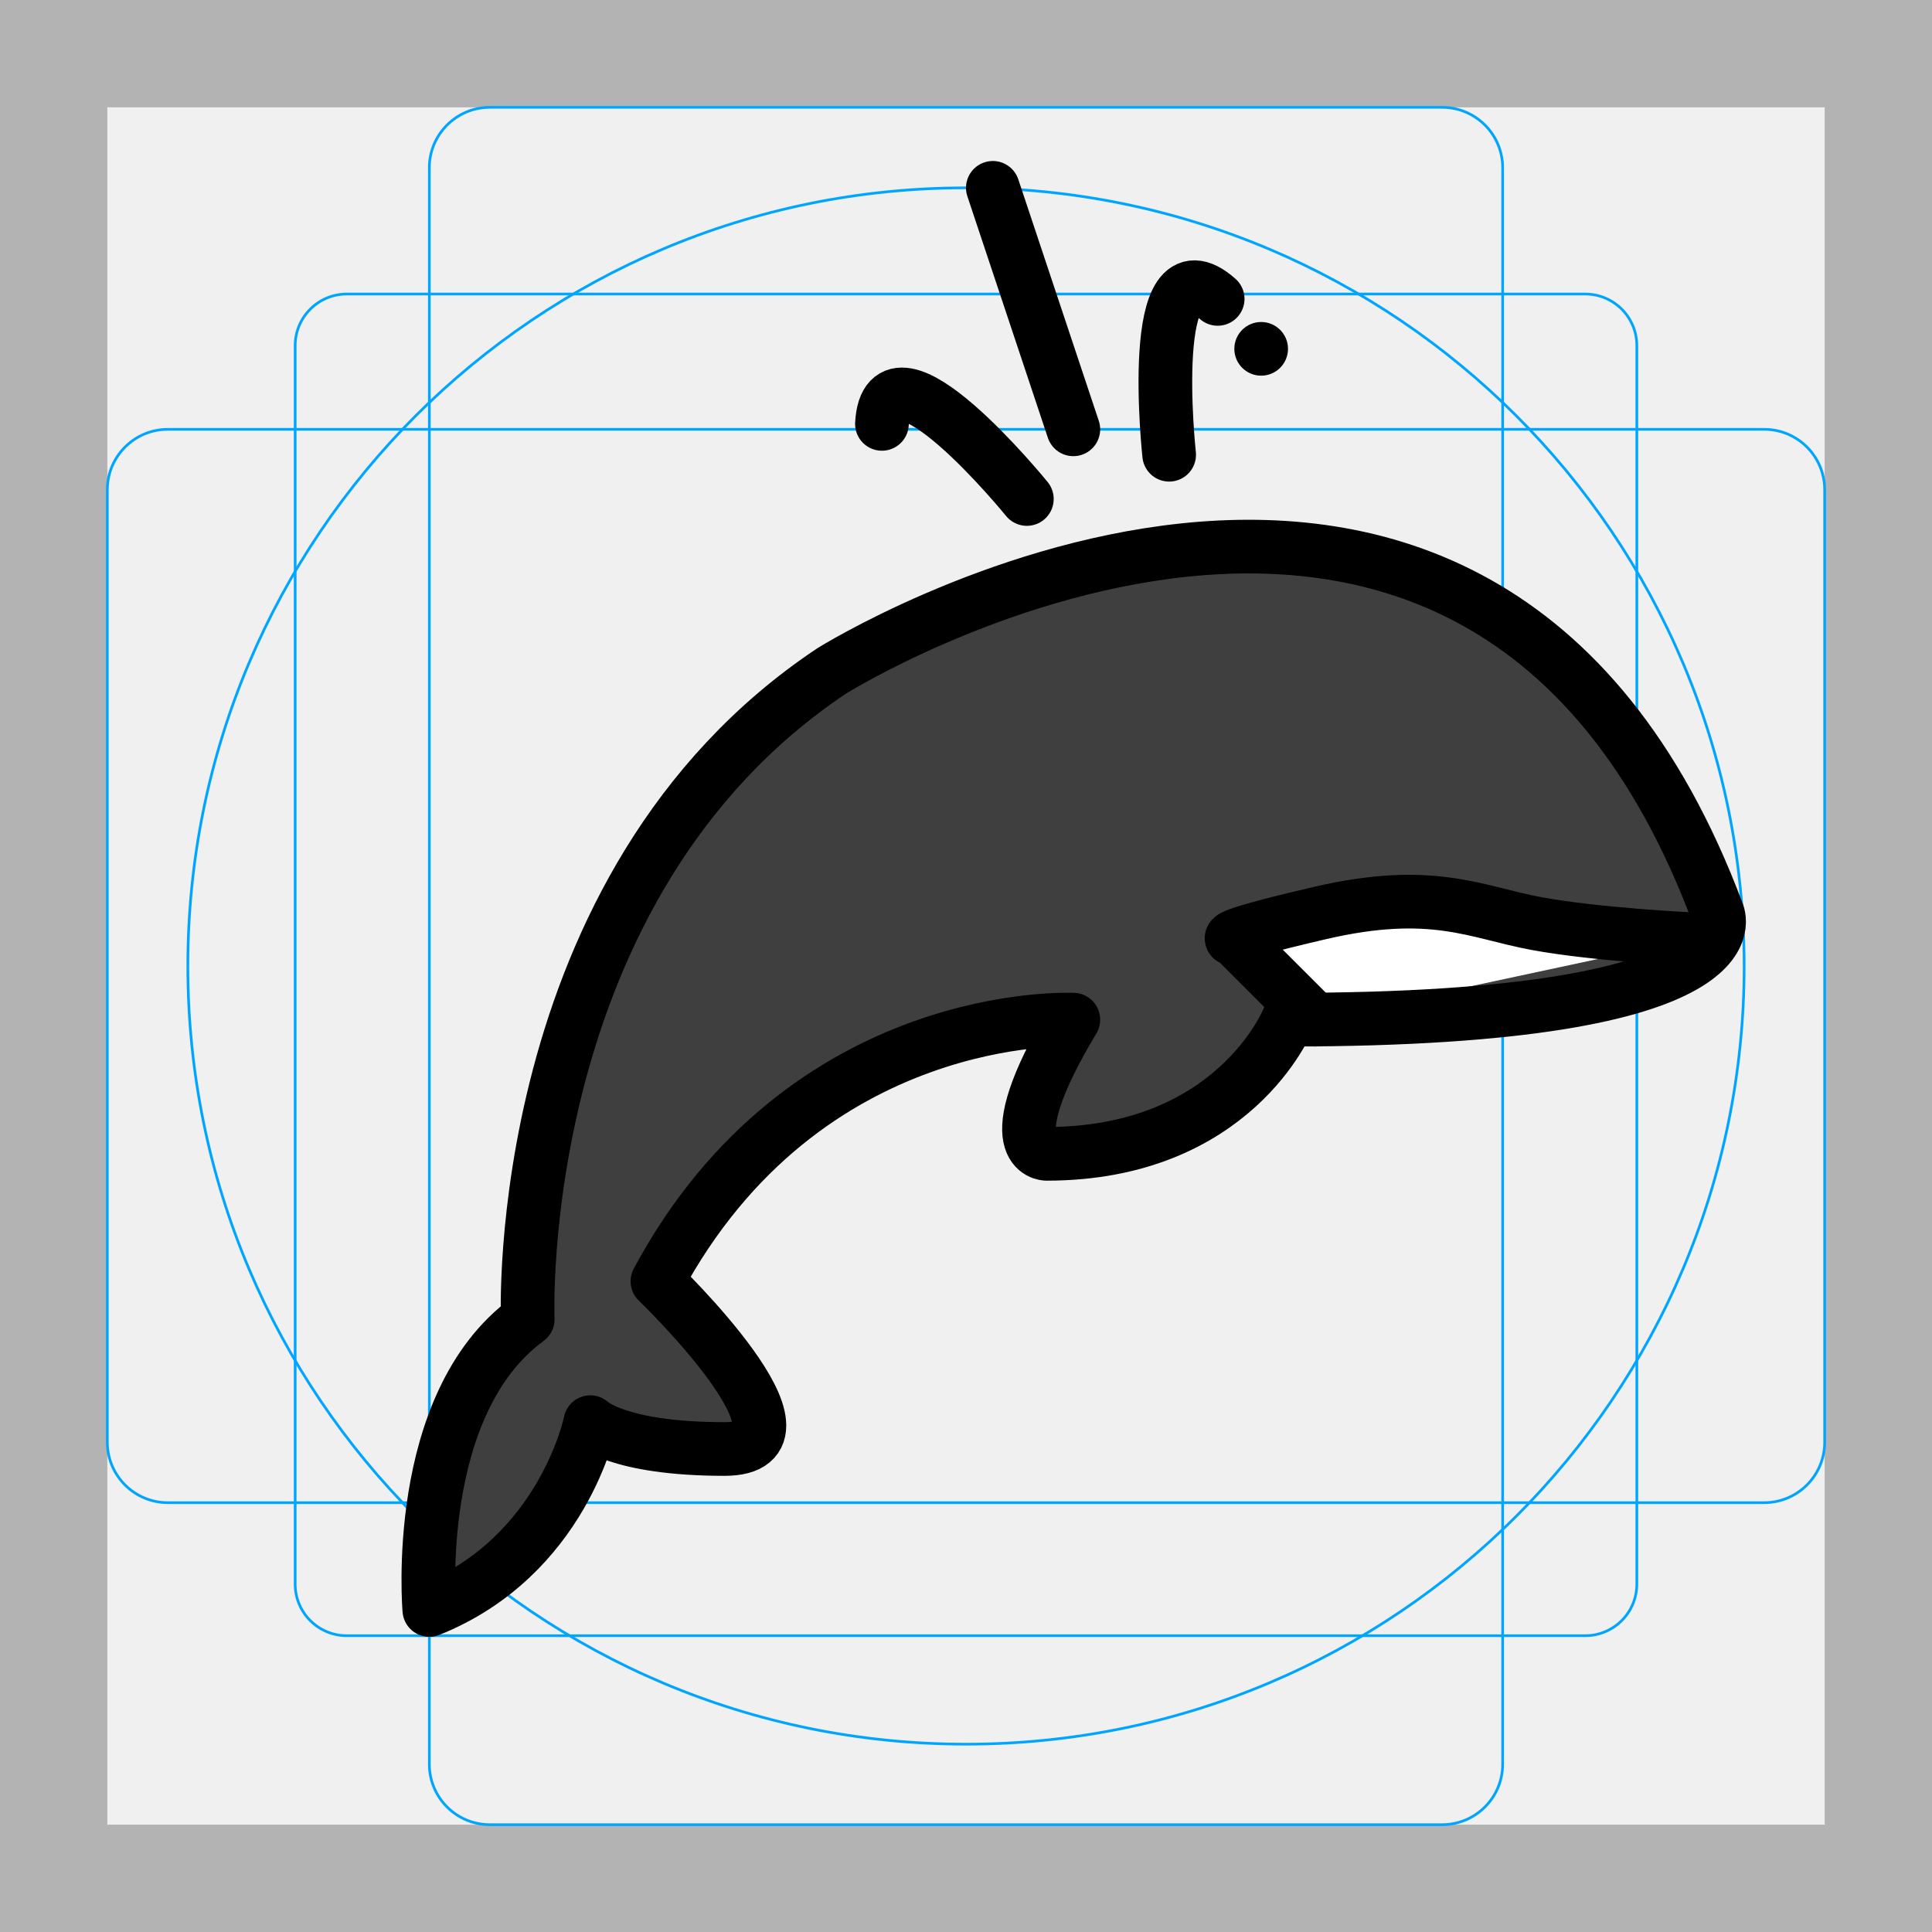
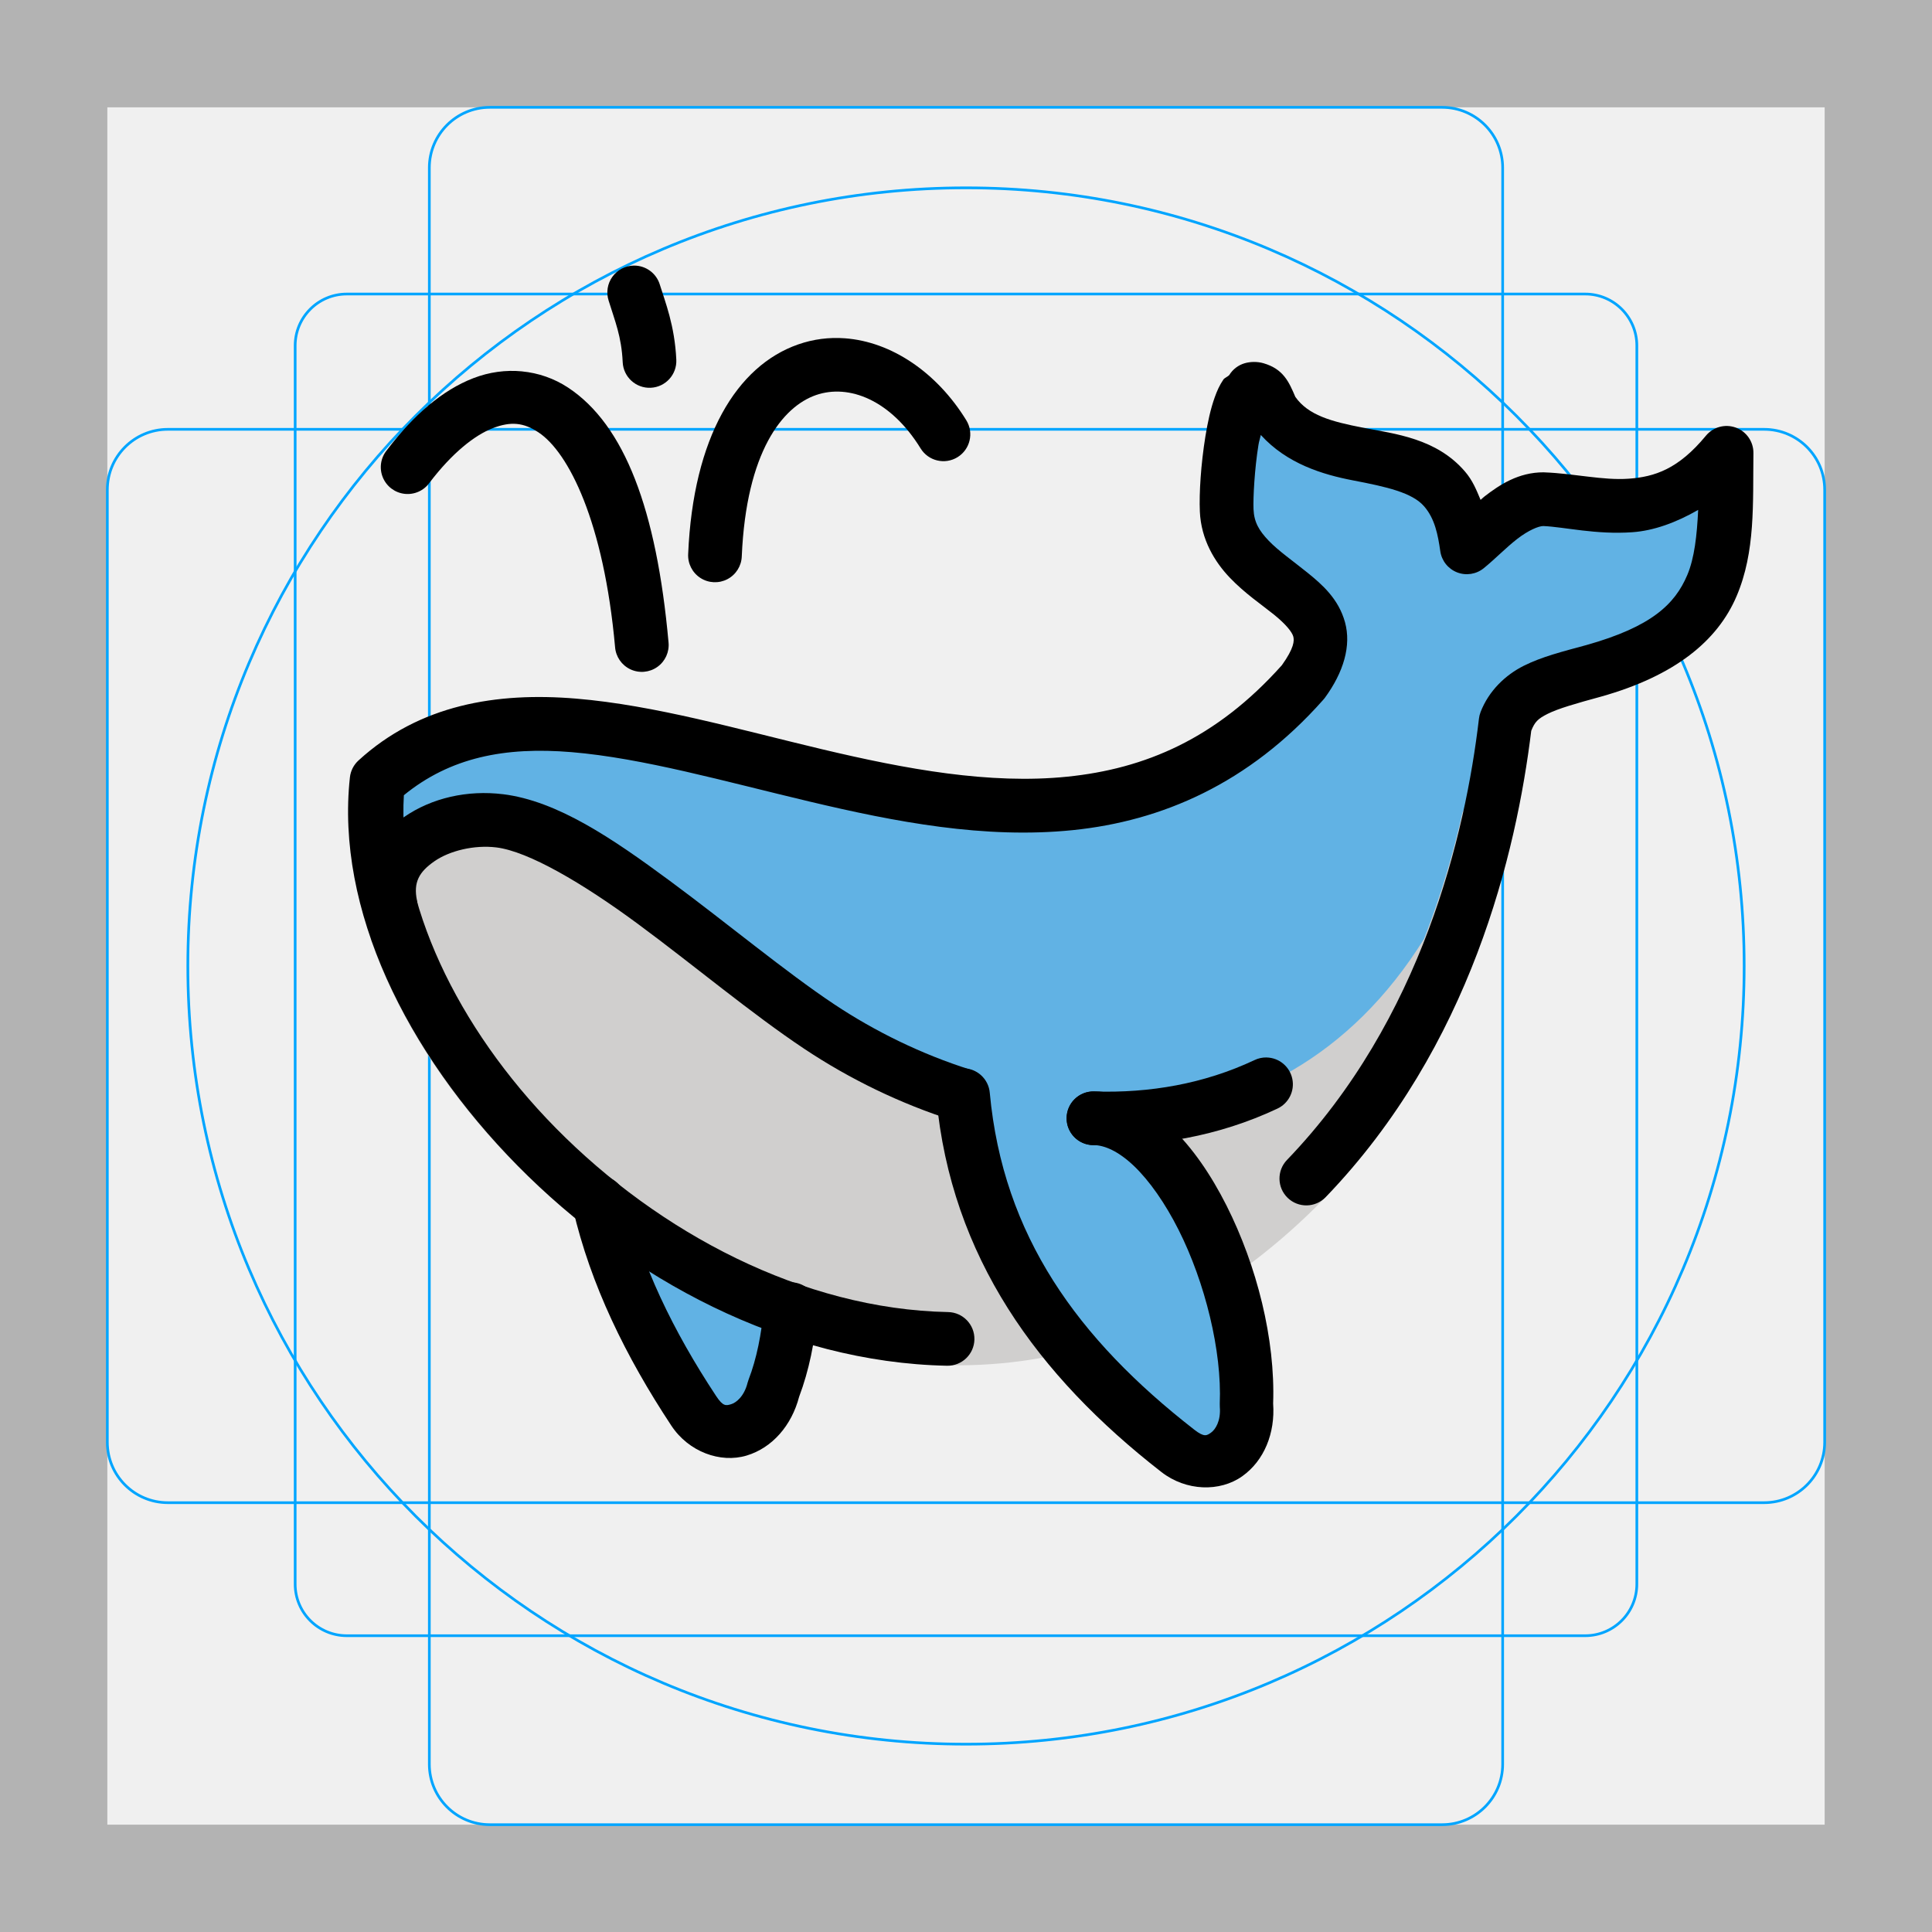
- <svg xmlns="http://www.w3.org/2000/svg" id="emoji" viewBox="0 0 72 72">
+ <svg xmlns="http://www.w3.org/2000/svg" id="emoji" viewBox="0 0 72 72" version="1.1">
  <g id="grid">
    <path fill="#b3b3b3" d="M68,4V68H4V4H68m4-4H0V72H72V0Z" />
    <path fill="none" stroke="#00a5ff" stroke-miterlimit="10" stroke-width="0.1" d="M12.923,10.958H59.077A1.923,1.923,0,0,1,61,12.881V59.035a1.923,1.923,0,0,1-1.923,1.923H12.923A1.923,1.923,0,0,1,11,59.035V12.881A1.923,1.923,0,0,1,12.923,10.958Z" />
    <rect x="16" y="4" rx="2.254" width="40" height="64" fill="none" stroke="#00a5ff" stroke-miterlimit="10" stroke-width="0.1" />
    <rect x="16" y="4" rx="2.254" width="40" height="64" transform="translate(72) rotate(90)" fill="none" stroke="#00a5ff" stroke-miterlimit="10" stroke-width="0.1" />
    <circle cx="36" cy="36" r="29" fill="none" stroke="#00a5ff" stroke-miterlimit="10" stroke-width="0.1" />
  </g>
  <g id="color">
-     <path fill="#3F3F3F" stroke="none" d="M31,25c0,0,24-15,33,9c0,0,2,4-16,4c0,0-2,5-9,5c0,0-2,0,1-5c0,0-10-0.5-15.5,9.75c0,0,6.5,6.25,2.5,6.25 s-5-1-5-1s-1,5-6,7c0,0-0.667-7.667,3.667-10.833C19.667,49.167,19,33,31,25" />
-     <path fill="#FFFFFF" stroke="none" d="M63,35c0,0-3.5-0.167-5.75-0.583C55,34,53.371,33.053,49.186,34.027S46,35,46,35l3,3" />
+     <path fill="#61b2e4" stroke-linecap="round" stroke-linejoin="round" stroke-miterlimit="4" stroke-width="2" d="m 22.3,44.828 c 0.621,2.675 1.87,5.243 3.527,7.752 0.906,1.371 2.583,0.787 2.977,-0.809 0.341,-0.881 0.542,-1.899 0.633,-2.959" />
+     <path fill="#61b2e4" stroke-linecap="round" stroke-linejoin="round" stroke-miterlimit="10" stroke-width="2" d="m 46.638,14.502 c -0.694,0.206 -0.997,3.416 -0.949,4.523 0.131,3.043 5.278,3.092 2.848,6.4 -10.496,11.84 -26.393,-3.784 -34.527,3.66 -1.245,11.436 16.858,27.45 30.99,17.914 8.206,-5.537 10.459,-14.795 11.082,-20.096 0.441,-1.146 1.465,-1.403 3.283,-1.898 5.193,-1.46 4.905,-4.3 4.953,-8.127 -2.358,2.857 -4.907,1.801 -6.822,1.729 -1.107,-0.004 -2.182,1.244 -2.857,1.795 -0.09,-0.631 -0.226,-1.476 -0.832,-2.178 -1.505,-1.745 -4.947,-0.76 -6.4,-2.877 -0.232,-0.535 -0.439,-0.792 -0.623,-0.846 -0.05,-0.015 -0.098,-0.014 -0.145,0 z" />
+     <path fill="#d0cfce" stroke-linecap="round" stroke-linejoin="round" stroke-miterlimit="4" stroke-width="2" d="m 57,26.054 -0.211,0.065 -0.809,1.471 c 0.005,-0.04 0.014,-0.089 0.019,-0.129 l 0,-0.041 c -0.018,0.084 -0.042,0.161 -0.06,0.244 l -1.438,2.615 c -0.325,1.476 -0.797,3.077 -1.428,4.705 -5.537,8.899 -15.765,7.784 -22.539,3.277 -3.774,-2.511 -8.691,-7.273 -11.914,-7.67 -2.121,-0.261 -4.479,1.016 -4.064,3.139 l -0.732,1.291 c 1.531,4.411 5.001,8.679 9.371,11.699 6.376,4.406 14.943,6.121 22.389,1.098 8.281,-5.588 10.687,-14.682 11.416,-20.201 l 0,-1.562 z" />
+     <path fill="#61b2e4" stroke-linecap="round" stroke-linejoin="round" stroke-miterlimit="4" stroke-width="2" d="m 35.89,40.827 c 0.522,5.619 3.525,9.756 8.005,13.242 1.297,1.009 2.697,-0.082 2.559,-1.719 0.189,-4.361 -2.664,-10.672 -5.706,-10.677" />
  </g>
-   <g id="hair" />
-   <g id="skin" />
-   <g id="skin-shadow" />
  <g id="line">
-     <line x1="40" x2="37" y1="16" y2="7" fill="none" stroke="#000000" stroke-linecap="round" stroke-linejoin="round" stroke-miterlimit="10" stroke-width="2" />
-     <path fill="none" stroke="#000000" stroke-linecap="round" stroke-linejoin="round" stroke-miterlimit="10" stroke-width="2" d="M43.571,16.947c0,0-0.892-8.198,1.808-5.808" />
-     <path fill="none" stroke="#000000" stroke-linecap="round" stroke-linejoin="round" stroke-miterlimit="10" stroke-width="2" d="M38.268,18.596c0,0-5.201-6.399-5.401-2.799" />
-     <circle cx="47" cy="13" r="1" fill="#000000" stroke="none" />
-     <path fill="none" stroke="#000000" stroke-linecap="round" stroke-linejoin="round" stroke-miterlimit="10" stroke-width="2" d="M31,25c0,0,24-15,33,9c0,0,2,4-16,4c0,0-2,5-9,5c0,0-2,0,1-5c0,0-10-0.5-15.5,9.75c0,0,6.5,6.25,2.5,6.25s-5-1-5-1s-1,5-6,7 c0,0-0.667-7.667,3.667-10.833C19.667,49.167,19,33,31,25" />
-     <path fill="none" stroke="#000000" stroke-linecap="round" stroke-linejoin="round" stroke-miterlimit="10" stroke-width="2" d="M63,35c0,0-3.5-0.167-5.75-0.583C55,34,53.371,33.053,49.186,34.027S46,35,46,35l3,3" />
+     <path fill="#000000" stroke-linecap="round" stroke-linejoin="round" stroke-miterlimit="4" stroke-width="2" d="m 19.455,13.84 c -0.605,-0.059 -1.225,0.026 -1.811,0.252 -1.171,0.452 -2.235,1.38 -3.23,2.689 a 1,1 0 1 0 1.592,1.209 c 0.849,-1.116 1.687,-1.773 2.359,-2.033 0.672,-0.26 1.147,-0.212 1.705,0.158 1.117,0.74 2.432,3.328 2.852,8 A 1,1 0 1 0 24.914,23.938 c -0.445,-4.945 -1.639,-8.101 -3.738,-9.49 -0.525,-0.347 -1.116,-0.549 -1.721,-0.607 z" color="#000000" />
+     <path fill="#000000" stroke-linecap="round" stroke-linejoin="round" stroke-miterlimit="4" stroke-width="2" d="m 31.482,12.607 c -0.581,-0.042 -1.166,0.029 -1.738,0.229 -2.288,0.799 -3.91,3.46 -4.098,7.807 a 1,1 0 1 0 1.998,0.086 c 0.168,-3.897 1.521,-5.571 2.76,-6.004 1.239,-0.432 2.799,0.19 3.904,1.986 a 1,1 0 1 0 1.703,-1.049 C 34.916,13.881 33.224,12.733 31.482,12.607 Z" color="#000000" />
+     <path fill="#000000" stroke-linecap="round" stroke-linejoin="round" stroke-miterlimit="4" stroke-width="2" d="m 23.621,9.898 a 1,1 0 0 0 -0.938,1.309 c 0.234,0.76 0.479,1.328 0.523,2.291 a 1,1 0 1 0 1.998,-0.092 c -0.059,-1.28 -0.417,-2.159 -0.611,-2.789 A 1,1 0 0 0 23.621,9.898 Z" color="#000000" />
+     <path fill="#000000" stroke-linecap="round" stroke-linejoin="round" stroke-miterlimit="4" stroke-width="2" d="m 47.197,39.408 a 1,1 0 0 0 -0.453,0.102 c -1.869,0.879 -3.897,1.232 -5.961,1.166 a 1,1 0 1 0 -0.062,2 c 2.335,0.074 4.689,-0.329 6.875,-1.357 a 1,1 0 0 0 -0.398,-1.91 z" color="#000000" />
+     <path fill="#000000" stroke-linecap="round" stroke-linejoin="round" stroke-miterlimit="4" stroke-width="2" d="m 35.881,39.812 a 1,1 0 0 0 -0.986,1.107 c 0.551,5.925 3.775,10.351 8.387,13.939 0.924,0.719 2.182,0.747 3.012,0.158 0.819,-0.582 1.232,-1.608 1.152,-2.711 0.085,-2.399 -0.605,-5.13 -1.738,-7.379 C 45.134,43.79 44.449,42.779 43.641,42.008 42.832,41.236 41.856,40.676 40.75,40.674 a 1,1 0 1 0 -0.004,2 c 0.415,7.72e-4 0.938,0.23 1.514,0.779 0.576,0.55 1.163,1.389 1.66,2.375 0.994,1.972 1.621,4.536 1.537,6.479 a 1,1 0 0 0 0.002,0.127 c 0.043,0.518 -0.164,0.839 -0.324,0.953 -0.16,0.114 -0.252,0.185 -0.625,-0.105 C 40.161,49.898 37.38,46.046 36.887,40.734 A 1,1 0 0 0 35.881,39.812 Z" color="#000000" />
+     <path fill="#000000" stroke-linecap="round" stroke-linejoin="round" stroke-miterlimit="4" stroke-width="2" d="m 18.742,29.598 c -1.31,-0.161 -2.647,0.13 -3.693,0.857 -1.046,0.728 -1.775,2.066 -1.465,3.525 a 1,1 0 1 0 1.957,-0.416 c -0.146,-0.689 0.085,-1.075 0.648,-1.467 0.563,-0.392 1.483,-0.617 2.309,-0.516 1.191,0.147 3.21,1.326 5.279,2.854 2.069,1.528 4.24,3.35 6.203,4.656 1.687,1.122 3.574,2.042 5.559,2.672 a 1,1 0 1 0 0.605,-1.906 c -1.797,-0.57 -3.521,-1.41 -5.055,-2.43 -1.811,-1.205 -3.986,-3.02 -6.125,-4.6 -2.139,-1.58 -4.191,-2.98 -6.223,-3.23 z" color="#000000" />
+     <path fill="#000000" stroke-linecap="round" stroke-linejoin="round" stroke-miterlimit="10" stroke-width="2" d="m 47.088,13.537 c -0.227,-0.066 -0.49,-0.063 -0.709,0.002 a 1,1 0 0 0 -0.566,0.435 c -0.055,0.064 -0.178,0.108 -0.219,0.168 -0.148,0.217 -0.24,0.429 -0.32,0.652 -0.161,0.447 -0.267,0.947 -0.352,1.467 -0.168,1.04 -0.237,2.117 -0.207,2.803 0.045,1.042 0.554,1.876 1.117,2.465 0.563,0.589 1.183,1.003 1.637,1.369 0.454,0.366 0.681,0.656 0.727,0.82 0.044,0.159 0.032,0.433 -0.424,1.072 -2.457,2.752 -5.114,3.86 -7.992,4.154 -2.894,0.296 -6.015,-0.279 -9.137,-1.02 -3.121,-0.741 -6.229,-1.643 -9.176,-1.889 -2.947,-0.245 -5.828,0.218 -8.109,2.307 a 1,1 0 0 0 -0.318,0.629 c -0.533,4.895 2.093,10.255 6.252,14.473 4.159,4.218 9.927,7.331 16.002,7.453 a 1,1 0 1 0 0.039,-2 C 29.922,48.79 24.567,45.948 20.715,42.041 16.999,38.272 14.813,33.564 15.051,29.635 c 1.723,-1.405 3.753,-1.813 6.25,-1.605 2.65,0.221 5.697,1.089 8.879,1.844 3.182,0.755 6.512,1.399 9.805,1.062 3.293,-0.337 6.545,-1.716 9.324,-4.852 a 1,1 0 0 0 0.059,-0.07 c 0.708,-0.964 0.996,-1.956 0.756,-2.826 -0.24,-0.871 -0.853,-1.406 -1.398,-1.846 -0.545,-0.44 -1.085,-0.814 -1.447,-1.193 -0.362,-0.379 -0.544,-0.692 -0.564,-1.172 -0.018,-0.421 0.039,-1.503 0.184,-2.396 0.024,-0.15 0.059,-0.234 0.088,-0.371 0.979,1.078 2.314,1.477 3.438,1.693 1.255,0.241 2.207,0.454 2.652,0.971 0.395,0.458 0.51,1.051 0.598,1.666 a 1,1 0 0 0 1.623,0.633 c 0.424,-0.345 0.829,-0.767 1.246,-1.09 0.415,-0.321 0.794,-0.478 0.971,-0.479 0.791,0.034 1.96,0.328 3.324,0.23 0.782,-0.056 1.619,-0.354 2.447,-0.832 -0.046,0.948 -0.137,1.795 -0.408,2.432 -0.459,1.079 -1.326,1.922 -3.756,2.605 -0.902,0.246 -1.651,0.431 -2.336,0.773 -0.687,0.344 -1.307,0.937 -1.611,1.729 a 1,1 0 0 0 -0.059,0.242 c -0.504,4.289 -2.122,11.218 -7.154,16.445 a 1,1 0 1 0 1.441,1.387 c 5.414,-5.624 7.105,-12.838 7.662,-17.381 0.13,-0.325 0.239,-0.445 0.615,-0.633 0.39,-0.195 1.062,-0.388 1.975,-0.637 a 1,1 0 0 0 0.008,-0.002 c 2.764,-0.777 4.348,-2.084 5.055,-3.746 0.707,-1.662 0.603,-3.445 0.627,-5.33 a 1,1 0 0 0 -1.771,-0.648 c -1.028,1.246 -1.91,1.532 -2.877,1.602 -0.967,0.069 -2.012,-0.194 -3.137,-0.236 a 1,1 0 0 0 -0.033,-0.002 c -0.931,-0.003 -1.639,0.462 -2.205,0.9 -0.064,0.049 -0.083,0.077 -0.145,0.127 -0.151,-0.356 -0.288,-0.717 -0.586,-1.062 -1.06,-1.228 -2.583,-1.395 -3.789,-1.627 -1.196,-0.23 -2.05,-0.468 -2.529,-1.15 -0.236,-0.554 -0.443,-1.036 -1.182,-1.252 z" color="#000000" />
+     <path fill="#000000" stroke-linecap="round" stroke-linejoin="round" stroke-miterlimit="4" stroke-width="2" d="m 22.281,43.816 a 1,1 0 0 0 -0.928,1.238 c 0.656,2.825 1.963,5.498 3.666,8.076 0.645,0.977 1.828,1.407 2.803,1.115 0.96,-0.287 1.68,-1.124 1.959,-2.191 0.369,-0.98 0.585,-2.053 0.68,-3.156 a 1.001,1.001 0 1 0 -1.994,-0.172 c -0.085,0.989 -0.273,1.921 -0.568,2.684 a 1,1 0 0 0 -0.039,0.121 c -0.125,0.505 -0.423,0.742 -0.611,0.799 -0.189,0.056 -0.298,0.094 -0.559,-0.301 -1.612,-2.44 -2.802,-4.903 -3.389,-7.428 A 1,1 0 0 0 22.281,43.816 Z" color="#000000" />
  </g>
</svg>
